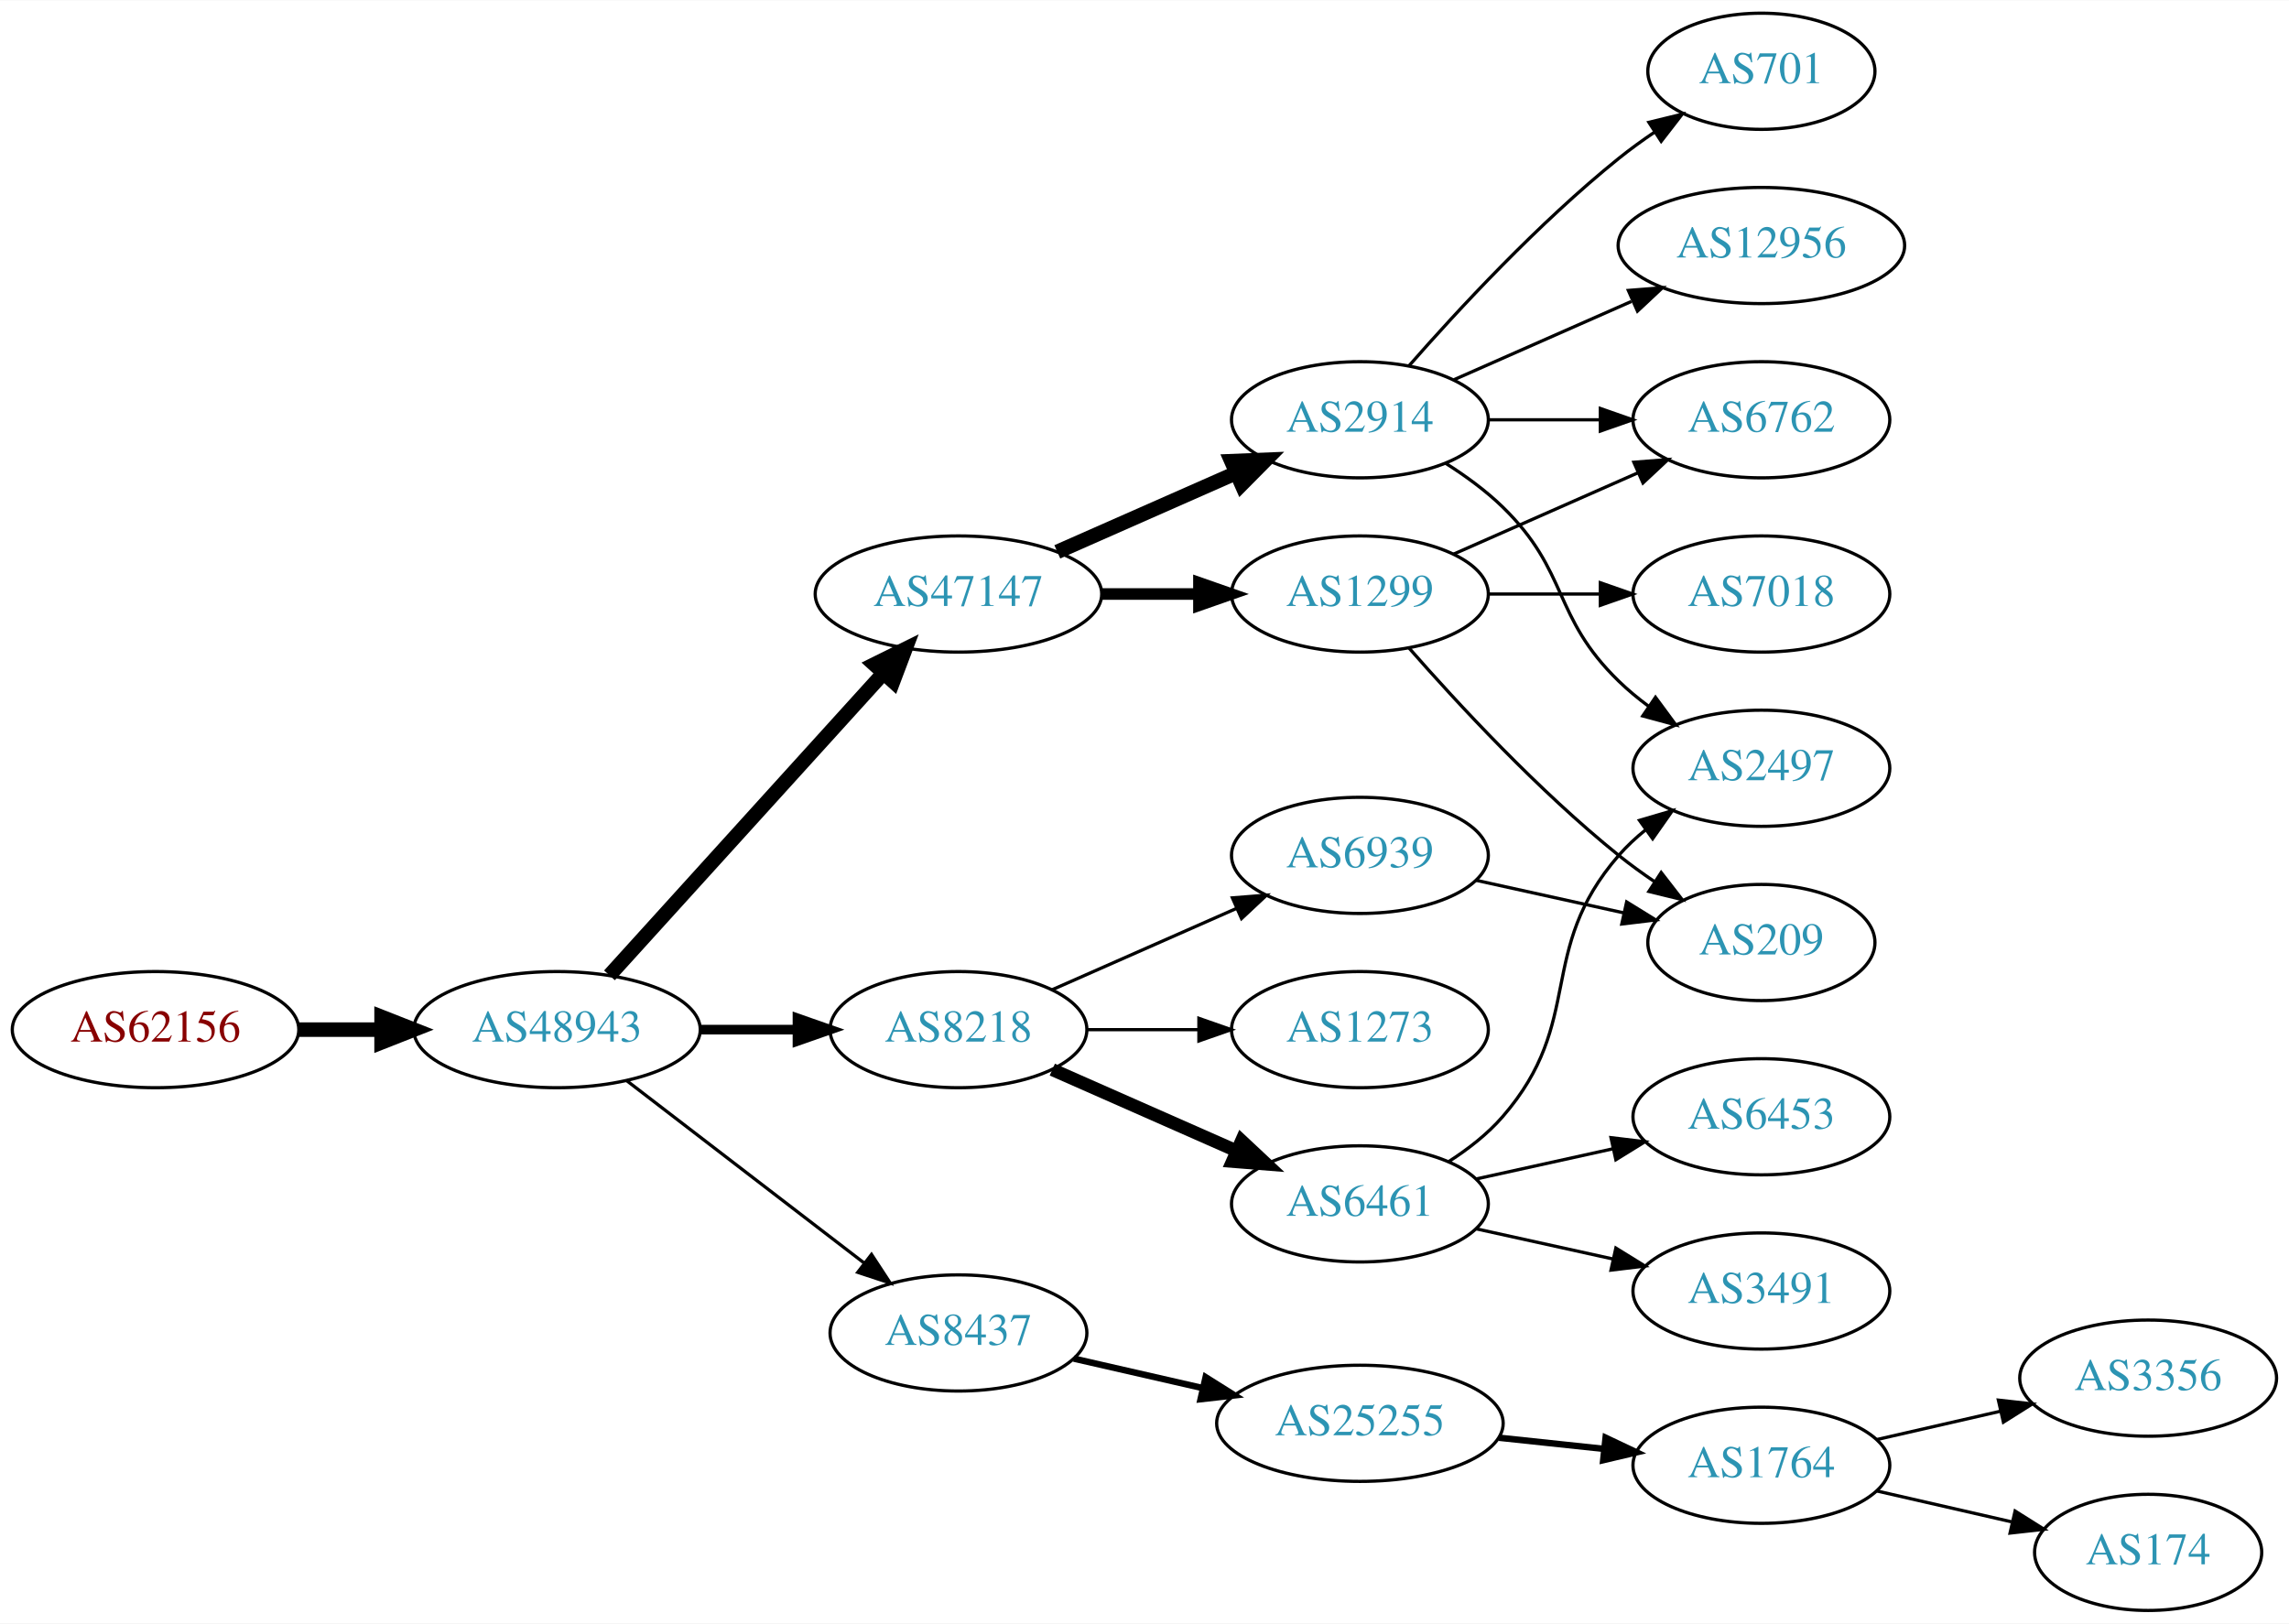
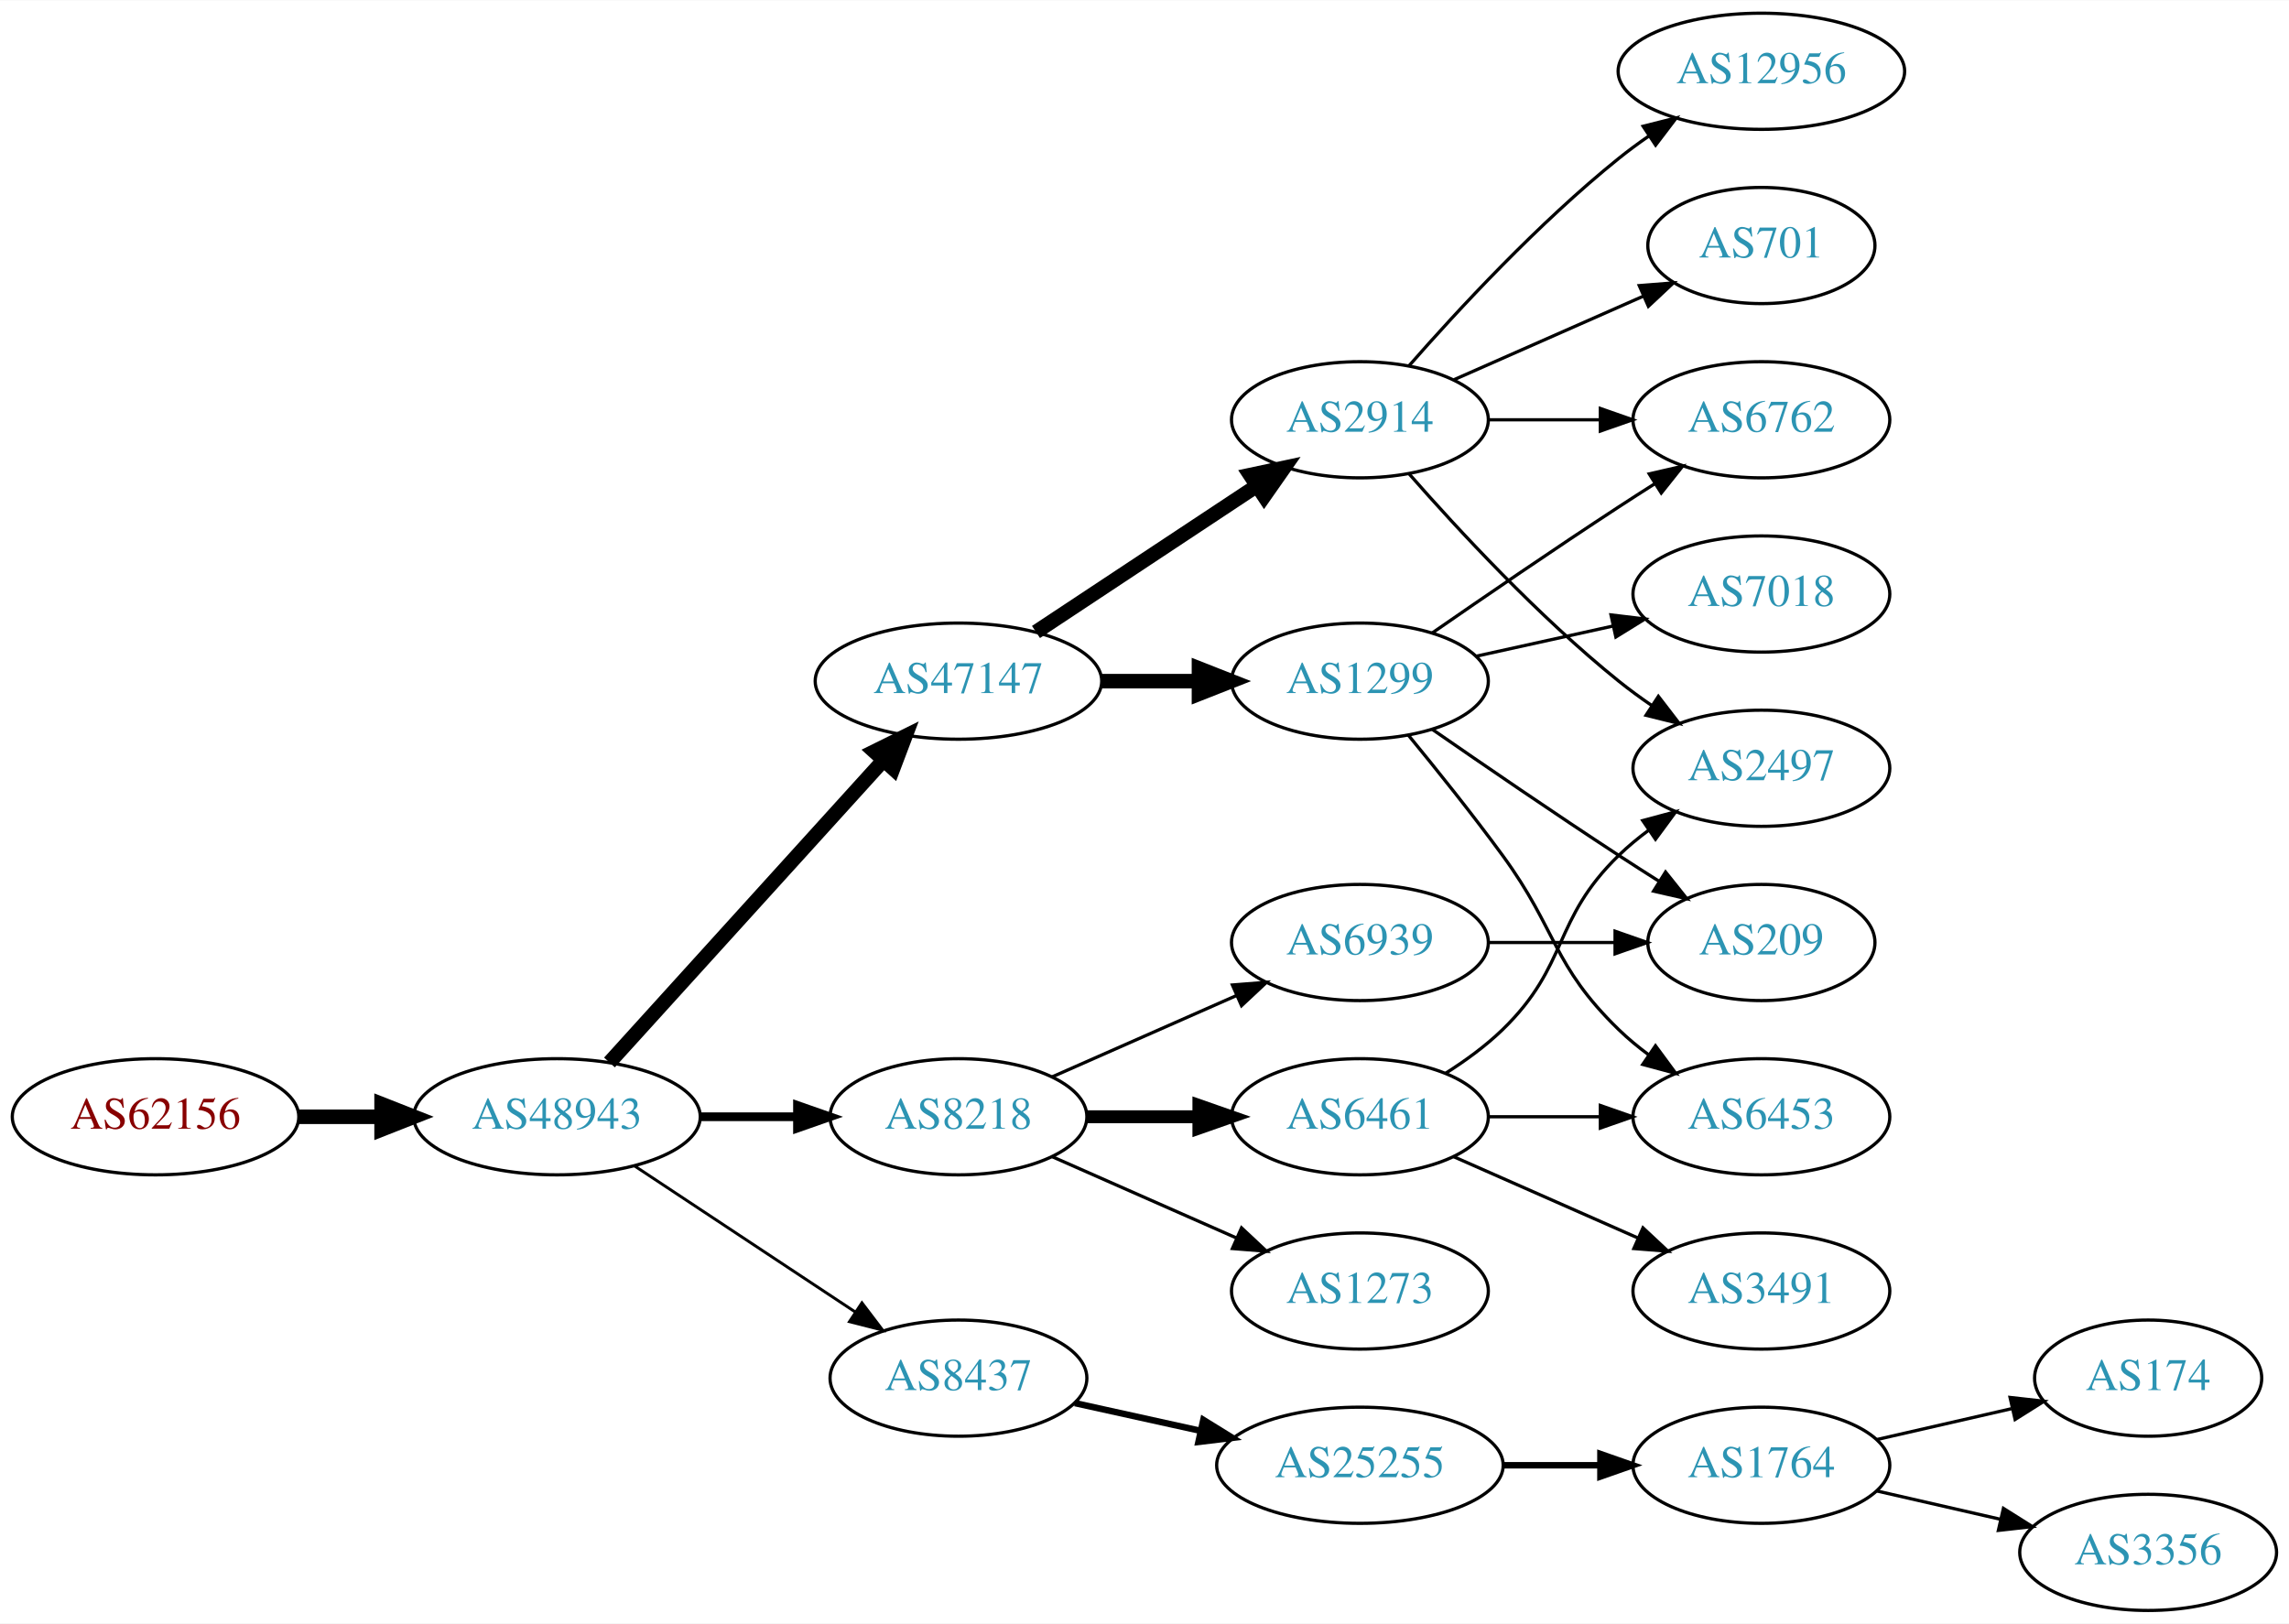
<svg xmlns="http://www.w3.org/2000/svg" xmlns:xlink="http://www.w3.org/1999/xlink" width="709pt" height="503pt" viewBox="0.00 0.00 709.25 503.00">
  <g id="graph0" class="graph" transform="scale(1 1) rotate(0) translate(4 499)">
    <polygon fill="white" stroke="none" points="-4,4 -4,-499 705.254,-499 705.254,4 -4,4" />
    <g id="node1" class="node">
      <g id="a_node1">
        <a xlink:href="/asn/62156" xlink:title="AS62156 ~ HXS GmbH [AT]">
-           <ellipse fill="#ffffff" stroke="black" cx="44.196" cy="-180" rx="44.393" ry="18" />
-           <text text-anchor="middle" x="44.196" y="-176.3" font-family="Times,serif" font-size="14.00" fill="#880000">AS62156</text>
+           <ellipse fill="#ffffff" stroke="black" cx="44.196" cy="-153" rx="44.393" ry="18" />
+           <text text-anchor="middle" x="44.196" y="-149.3" font-family="Times,serif" font-size="14.00" fill="#880000">AS62156</text>
        </a>
      </g>
    </g>
    <g id="node2" class="node">
      <g id="a_node2">
        <a xlink:href="/asn/48943" xlink:title="AS48943 ~ KAPPER NETWORK-COMMUNICATIONS GmbH [AT]">
-           <ellipse fill="#ffffff" stroke="black" cx="168.588" cy="-180" rx="44.393" ry="18" />
-           <text text-anchor="middle" x="168.588" y="-176.3" font-family="Times,serif" font-size="14.00" fill="#2c94b3">AS48943</text>
+           <ellipse fill="#ffffff" stroke="black" cx="168.588" cy="-153" rx="44.393" ry="18" />
+           <text text-anchor="middle" x="168.588" y="-149.3" font-family="Times,serif" font-size="14.00" fill="#2c94b3">AS48943</text>
        </a>
      </g>
    </g>
    <g id="edge1" class="edge">
-       <path fill="none" stroke="black" stroke-width="4.5" d="M88.692,-180C96.898,-180 105.569,-180 114.041,-180" />
-       <polygon fill="black" stroke="black" stroke-width="4.5" points="114.233,-183.938 124.233,-180 114.233,-176.063 114.233,-183.938" />
+       <path fill="none" stroke="black" stroke-width="4.5" d="M88.692,-153C96.898,-153 105.569,-153 114.041,-153" />
+       <polygon fill="black" stroke="black" stroke-width="4.5" points="114.233,-156.938 124.233,-153 114.233,-149.063 114.233,-156.938" />
    </g>
    <g id="node3" class="node">
      <g id="a_node3">
        <a xlink:href="/asn/47147" xlink:title="AS47147 ~ ANEXIA Internetdienstleistungs GmbH [AT]">
-           <ellipse fill="#ffffff" stroke="black" cx="292.98" cy="-315" rx="44.393" ry="18" />
-           <text text-anchor="middle" x="292.98" y="-311.3" font-family="Times,serif" font-size="14.00" fill="#2c94b3">AS47147</text>
+           <ellipse fill="#ffffff" stroke="black" cx="292.98" cy="-288" rx="44.393" ry="18" />
+           <text text-anchor="middle" x="292.98" y="-284.3" font-family="Times,serif" font-size="14.00" fill="#2c94b3">AS47147</text>
        </a>
      </g>
    </g>
    <g id="edge2" class="edge">
-       <path fill="none" stroke="black" stroke-width="4.5" d="M184.842,-196.825C206.188,-220.37 245.11,-263.302 269.702,-290.426" />
-       <polygon fill="black" stroke="black" stroke-width="4.5" points="266.901,-293.199 276.535,-297.963 272.735,-287.91 266.901,-293.199" />
+       <path fill="none" stroke="black" stroke-width="4.5" d="M184.842,-169.825C206.188,-193.37 245.11,-236.302 269.702,-263.426" />
+       <polygon fill="black" stroke="black" stroke-width="4.5" points="266.901,-266.199 276.535,-270.963 272.735,-260.91 266.901,-266.199" />
    </g>
    <g id="node4" class="node">
      <g id="a_node4">
-         <a xlink:href="/asn/8218" xlink:title="AS8218 ~ legacy Neotelecoms [FR]">
-           <ellipse fill="#ffffff" stroke="black" cx="292.98" cy="-180" rx="39.794" ry="18" />
-           <text text-anchor="middle" x="292.98" y="-176.3" font-family="Times,serif" font-size="14.00" fill="#2c94b3">AS8218</text>
+         <a xlink:href="/asn/8437" xlink:title="AS8437 ~ Hutchison Drei Austria GmbH [AT]">
+           <ellipse fill="#ffffff" stroke="black" cx="292.98" cy="-72" rx="39.794" ry="18" />
+           <text text-anchor="middle" x="292.98" y="-68.3" font-family="Times,serif" font-size="14.00" fill="#2c94b3">AS8437</text>
        </a>
      </g>
    </g>
    <g id="edge3" class="edge">
-       <path fill="none" stroke="black" stroke-width="3" d="M213.084,-180C222.773,-180 233.11,-180 243.002,-180" />
-       <polygon fill="black" stroke="black" stroke-width="3" points="243.105,-183.5 253.105,-180 243.105,-176.5 243.105,-183.5" />
+       <path fill="none" stroke="black" stroke-width="0.9" d="M192.609,-137.765C211.963,-124.956 239.798,-106.534 261.088,-92.445" />
+       <polygon fill="black" stroke="black" stroke-width="0.9" points="263.069,-95.331 269.476,-86.894 259.205,-89.494 263.069,-95.331" />
    </g>
    <g id="node5" class="node">
      <g id="a_node5">
-         <a xlink:href="/asn/8437" xlink:title="AS8437 ~ Hutchison Drei Austria GmbH [AT]">
-           <ellipse fill="#ffffff" stroke="black" cx="292.98" cy="-86" rx="39.794" ry="18" />
-           <text text-anchor="middle" x="292.98" y="-82.3" font-family="Times,serif" font-size="14.00" fill="#2c94b3">AS8437</text>
+         <a xlink:href="/asn/8218" xlink:title="AS8218 ~ legacy Neotelecoms [FR]">
+           <ellipse fill="#ffffff" stroke="black" cx="292.98" cy="-153" rx="39.794" ry="18" />
+           <text text-anchor="middle" x="292.98" y="-149.3" font-family="Times,serif" font-size="14.00" fill="#2c94b3">AS8218</text>
        </a>
      </g>
    </g>
    <g id="edge4" class="edge">
-       <path fill="none" stroke="black" d="M190.074,-164.267C210.228,-148.788 241.164,-125.028 263.665,-107.747" />
-       <polygon fill="black" stroke="black" points="266.036,-110.339 271.835,-101.472 261.772,-104.787 266.036,-110.339" />
+       <path fill="none" stroke="black" stroke-width="2.7" d="M213.084,-153C222.773,-153 233.11,-153 243.002,-153" />
+       <polygon fill="black" stroke="black" stroke-width="2.7" points="243.105,-156.5 253.105,-153 243.105,-149.5 243.105,-156.5" />
    </g>
    <g id="node6" class="node">
      <g id="a_node6">
+         <a xlink:href="/asn/1299" xlink:title="AS1299 ~ Telia Carrier [EU]">
+           <ellipse fill="#ffffff" stroke="black" cx="417.373" cy="-288" rx="39.794" ry="18" />
+           <text text-anchor="middle" x="417.373" y="-284.3" font-family="Times,serif" font-size="14.00" fill="#2c94b3">AS1299</text>
+         </a>
+       </g>
+     </g>
+     <g id="edge5" class="edge">
+       <path fill="none" stroke="black" stroke-width="4.5" d="M337.476,-288C347.165,-288 357.502,-288 367.394,-288" />
+       <polygon fill="black" stroke="black" stroke-width="4.5" points="367.497,-291.938 377.497,-288 367.497,-284.063 367.497,-291.938" />
+     </g>
+     <g id="node7" class="node">
+       <g id="a_node7">
        <a xlink:href="/asn/2914" xlink:title="AS2914 ~ NTT America, Inc. [US]">
          <ellipse fill="#ffffff" stroke="black" cx="417.373" cy="-369" rx="39.794" ry="18" />
          <text text-anchor="middle" x="417.373" y="-365.3" font-family="Times,serif" font-size="14.00" fill="#2c94b3">AS2914</text>
        </a>
      </g>
    </g>
-     <g id="edge5" class="edge">
-       <path fill="none" stroke="black" stroke-width="4.5" d="M323.608,-328.072C340.203,-335.393 361.062,-344.597 378.795,-352.421" />
-       <polygon fill="black" stroke="black" stroke-width="4.5" points="377.54,-356.171 388.279,-356.605 380.719,-348.966 377.54,-356.171" />
-     </g>
-     <g id="node7" class="node">
-       <g id="a_node7">
-         <a xlink:href="/asn/1299" xlink:title="AS1299 ~ Telia Carrier [EU]">
-           <ellipse fill="#ffffff" stroke="black" cx="417.373" cy="-315" rx="39.794" ry="18" />
-           <text text-anchor="middle" x="417.373" y="-311.3" font-family="Times,serif" font-size="14.00" fill="#2c94b3">AS1299</text>
-         </a>
-       </g>
-     </g>
    <g id="edge6" class="edge">
-       <path fill="none" stroke="black" stroke-width="3.6" d="M337.476,-315C347.165,-315 357.502,-315 367.394,-315" />
-       <polygon fill="black" stroke="black" stroke-width="3.6" points="367.497,-318.5 377.497,-315 367.497,-311.5 367.497,-318.5" />
+       <path fill="none" stroke="black" stroke-width="4.5" d="M317.001,-303.235C336.355,-316.044 364.191,-334.466 385.48,-348.555" />
+       <polygon fill="black" stroke="black" stroke-width="4.5" points="383.356,-351.871 393.868,-354.107 387.702,-345.304 383.356,-351.871" />
    </g>
    <g id="node12" class="node">
      <g id="a_node12">
+         <a xlink:href="/asn/25255" xlink:title="AS25255 ~ ==&gt; TELE2 AUSTRIA &lt;== [AT]">
+           <ellipse fill="#ffffff" stroke="black" cx="417.373" cy="-45" rx="44.393" ry="18" />
+           <text text-anchor="middle" x="417.373" y="-41.3" font-family="Times,serif" font-size="14.00" fill="#2c94b3">AS25255</text>
+         </a>
+       </g>
+     </g>
+     <g id="edge11" class="edge">
+       <path fill="none" stroke="black" stroke-width="2" d="M329.053,-64.263C341.092,-61.607 354.792,-58.585 367.713,-55.734" />
+       <polygon fill="black" stroke="black" stroke-width="2" points="368.851,-59.068 377.862,-53.495 367.343,-52.232 368.851,-59.068" />
+     </g>
+     <g id="node16" class="node">
+       <g id="a_node16">
+         <a xlink:href="/asn/6461" xlink:title="AS6461 ~ Zayo Bandwidth [US]">
+           <ellipse fill="#ffffff" stroke="black" cx="417.373" cy="-153" rx="39.794" ry="18" />
+           <text text-anchor="middle" x="417.373" y="-149.3" font-family="Times,serif" font-size="14.00" fill="#2c94b3">AS6461</text>
+         </a>
+       </g>
+     </g>
+     <g id="edge15" class="edge">
+       <path fill="none" stroke="black" stroke-width="4" d="M332.706,-153C343.644,-153 355.695,-153 367.161,-153" />
+       <polygon fill="black" stroke="black" stroke-width="4" points="367.479,-156.5 377.479,-153 367.479,-149.5 367.479,-156.5" />
+     </g>
+     <g id="node17" class="node">
+       <g id="a_node17">
        <a xlink:href="/asn/1273" xlink:title="AS1273 ~ Vodafone Group PLC [EU]">
-           <ellipse fill="#ffffff" stroke="black" cx="417.373" cy="-180" rx="39.794" ry="18" />
-           <text text-anchor="middle" x="417.373" y="-176.3" font-family="Times,serif" font-size="14.00" fill="#2c94b3">AS1273</text>
-         </a>
-       </g>
-     </g>
-     <g id="edge11" class="edge">
-       <path fill="none" stroke="black" d="M332.706,-180C343.644,-180 355.695,-180 367.161,-180" />
-       <polygon fill="black" stroke="black" points="367.479,-183.5 377.479,-180 367.479,-176.5 367.479,-183.5" />
-     </g>
-     <g id="node13" class="node">
-       <g id="a_node13">
-         <a xlink:href="/asn/6461" xlink:title="AS6461 ~ Zayo Bandwidth [US]">
-           <ellipse fill="#ffffff" stroke="black" cx="417.373" cy="-126" rx="39.794" ry="18" />
-           <text text-anchor="middle" x="417.373" y="-122.3" font-family="Times,serif" font-size="14.00" fill="#2c94b3">AS6461</text>
-         </a>
-       </g>
-     </g>
-     <g id="edge12" class="edge">
-       <path fill="none" stroke="black" stroke-width="4" d="M322.06,-167.611C339.008,-160.134 360.805,-150.517 379.174,-142.412" />
-       <polygon fill="black" stroke="black" stroke-width="4" points="380.688,-145.57 388.424,-138.331 377.862,-139.166 380.688,-145.57" />
-     </g>
-     <g id="node14" class="node">
-       <g id="a_node14">
+           <ellipse fill="#ffffff" stroke="black" cx="417.373" cy="-99" rx="39.794" ry="18" />
+           <text text-anchor="middle" x="417.373" y="-95.3" font-family="Times,serif" font-size="14.00" fill="#2c94b3">AS1273</text>
+         </a>
+       </g>
+     </g>
+     <g id="edge16" class="edge">
+       <path fill="none" stroke="black" d="M322.06,-140.611C339.008,-133.134 360.805,-123.517 379.174,-115.412" />
+       <polygon fill="black" stroke="black" points="380.688,-118.57 388.424,-111.331 377.862,-112.166 380.688,-118.57" />
+     </g>
+     <g id="node18" class="node">
+       <g id="a_node18">
        <a xlink:href="/asn/6939" xlink:title="AS6939 ~ Hurricane Electric LLC [US]">
-           <ellipse fill="#ffffff" stroke="black" cx="417.373" cy="-234" rx="39.794" ry="18" />
-           <text text-anchor="middle" x="417.373" y="-230.3" font-family="Times,serif" font-size="14.00" fill="#2c94b3">AS6939</text>
-         </a>
-       </g>
-     </g>
-     <g id="edge13" class="edge">
-       <path fill="none" stroke="black" d="M322.06,-192.389C339.008,-199.866 360.805,-209.483 379.174,-217.588" />
-       <polygon fill="black" stroke="black" points="377.862,-220.834 388.424,-221.669 380.688,-214.43 377.862,-220.834" />
-     </g>
-     <g id="node19" class="node">
-       <g id="a_node19">
-         <a xlink:href="/asn/25255" xlink:title="AS25255 ~ ==&gt; TELE2 AUSTRIA &lt;== [AT]">
-           <ellipse fill="#ffffff" stroke="black" cx="417.373" cy="-58" rx="44.393" ry="18" />
-           <text text-anchor="middle" x="417.373" y="-54.3" font-family="Times,serif" font-size="14.00" fill="#2c94b3">AS25255</text>
-         </a>
-       </g>
-     </g>
-     <g id="edge21" class="edge">
-       <path fill="none" stroke="black" stroke-width="2" d="M328.726,-78.051C341.116,-75.217 355.297,-71.972 368.59,-68.931" />
-       <polygon fill="black" stroke="black" stroke-width="2" points="369.57,-72.298 378.537,-66.656 368.009,-65.474 369.57,-72.298" />
+           <ellipse fill="#ffffff" stroke="black" cx="417.373" cy="-207" rx="39.794" ry="18" />
+           <text text-anchor="middle" x="417.373" y="-203.3" font-family="Times,serif" font-size="14.00" fill="#2c94b3">AS6939</text>
+         </a>
+       </g>
+     </g>
+     <g id="edge17" class="edge">
+       <path fill="none" stroke="black" d="M322.06,-165.389C339.008,-172.866 360.805,-182.483 379.174,-190.588" />
+       <polygon fill="black" stroke="black" points="377.862,-193.834 388.424,-194.669 380.688,-187.43 377.862,-193.834" />
    </g>
    <g id="node8" class="node">
      <g id="a_node8">
-         <a xlink:href="/asn/12956" xlink:title="AS12956 ~ TELXIUS [ES]">
-           <ellipse fill="#ffffff" stroke="black" cx="541.765" cy="-423" rx="44.393" ry="18" />
-           <text text-anchor="middle" x="541.765" y="-419.3" font-family="Times,serif" font-size="14.00" fill="#2c94b3">AS12956</text>
+         <a xlink:href="/asn/6453" xlink:title="AS6453 ~ TATA COMMUNICATIONS (AMERICA) INC [US]">
+           <ellipse fill="#ffffff" stroke="black" cx="541.765" cy="-153" rx="39.794" ry="18" />
+           <text text-anchor="middle" x="541.765" y="-149.3" font-family="Times,serif" font-size="14.00" fill="#2c94b3">AS6453</text>
        </a>
      </g>
    </g>
    <g id="edge7" class="edge">
-       <path fill="none" stroke="black" d="M446.452,-381.389C462.768,-388.587 483.578,-397.769 501.498,-405.675" />
-       <polygon fill="black" stroke="black" points="500.547,-409.081 511.109,-409.916 503.373,-402.677 500.547,-409.081" />
+       <path fill="none" stroke="black" d="M432.375,-271.269C441.023,-260.75 452.215,-246.792 461.569,-234 478.594,-210.716 476.875,-200.094 497.569,-180 500.414,-177.237 503.588,-174.614 506.888,-172.166" />
+       <polygon fill="black" stroke="black" points="508.953,-174.994 515.236,-166.462 505.004,-169.214 508.953,-174.994" />
    </g>
    <g id="node9" class="node">
      <g id="a_node9">
-         <a xlink:href="/asn/701" xlink:title="AS701 ~ UUNET [US]">
-           <ellipse fill="#ffffff" stroke="black" cx="541.765" cy="-477" rx="35.194" ry="18" />
-           <text text-anchor="middle" x="541.765" y="-473.3" font-family="Times,serif" font-size="14.00" fill="#2c94b3">AS701</text>
+         <a xlink:href="/asn/7018" xlink:title="AS7018 ~ AT&amp;T Services, Inc. [US]">
+           <ellipse fill="#ffffff" stroke="black" cx="541.765" cy="-315" rx="39.794" ry="18" />
+           <text text-anchor="middle" x="541.765" y="-311.3" font-family="Times,serif" font-size="14.00" fill="#2c94b3">AS7018</text>
        </a>
      </g>
    </g>
    <g id="edge8" class="edge">
-       <path fill="none" stroke="black" d="M432.525,-385.663C447.626,-402.894 472.747,-430.024 497.569,-450 501.074,-452.821 504.892,-455.587 508.76,-458.208" />
-       <polygon fill="black" stroke="black" points="506.91,-461.18 517.205,-463.682 510.717,-455.306 506.91,-461.18" />
+       <path fill="none" stroke="black" d="M453.445,-295.737C466.632,-298.646 481.812,-301.995 495.778,-305.076" />
+       <polygon fill="black" stroke="black" points="495.168,-308.525 505.687,-307.262 496.676,-301.69 495.168,-308.525" />
    </g>
    <g id="node10" class="node">
      <g id="a_node10">
        <a xlink:href="/asn/6762" xlink:title="AS6762 ~ TELECOM ITALIA SPARKLE S.p.A. [IT]">
          <ellipse fill="#ffffff" stroke="black" cx="541.765" cy="-369" rx="39.794" ry="18" />
          <text text-anchor="middle" x="541.765" y="-365.3" font-family="Times,serif" font-size="14.00" fill="#2c94b3">AS6762</text>
        </a>
      </g>
    </g>
    <g id="edge9" class="edge">
+       <path fill="none" stroke="black" d="M439.73,-302.901C455.581,-313.877 477.784,-329.079 497.569,-342 501.151,-344.339 504.921,-346.759 508.681,-349.144" />
+       <polygon fill="black" stroke="black" points="507.015,-352.231 517.342,-354.596 510.744,-346.307 507.015,-352.231" />
+     </g>
+     <g id="node11" class="node">
+       <g id="a_node11">
+         <a xlink:href="/asn/209" xlink:title="AS209 ~ CenturyLink Communications, LLC [US]">
+           <ellipse fill="#ffffff" stroke="black" cx="541.765" cy="-207" rx="35.194" ry="18" />
+           <text text-anchor="middle" x="541.765" y="-203.3" font-family="Times,serif" font-size="14.00" fill="#2c94b3">AS209</text>
+         </a>
+       </g>
+     </g>
+     <g id="edge10" class="edge">
+       <path fill="none" stroke="black" d="M439.73,-273.099C455.581,-262.123 477.784,-246.921 497.569,-234 501.613,-231.358 505.899,-228.615 510.138,-225.933" />
+       <polygon fill="black" stroke="black" points="512.075,-228.85 518.682,-220.568 508.352,-222.921 512.075,-228.85" />
+     </g>
+     <g id="edge23" class="edge">
      <path fill="none" stroke="black" d="M457.098,-369C468.037,-369 480.087,-369 491.553,-369" />
      <polygon fill="black" stroke="black" points="491.871,-372.5 501.871,-369 491.871,-365.5 491.871,-372.5" />
    </g>
-     <g id="node11" class="node">
-       <g id="a_node11">
+     <g id="node19" class="node">
+       <g id="a_node19">
        <a xlink:href="/asn/2497" xlink:title="AS2497 ~ Internet Initiative Japan Inc. [JP]">
          <ellipse fill="#ffffff" stroke="black" cx="541.765" cy="-261" rx="39.794" ry="18" />
          <text text-anchor="middle" x="541.765" y="-257.3" font-family="Times,serif" font-size="14.00" fill="#2c94b3">AS2497</text>
        </a>
      </g>
    </g>
-     <g id="edge10" class="edge">
-       <path fill="none" stroke="black" d="M443.902,-355.538C450.064,-351.638 456.366,-347.052 461.569,-342 482.262,-321.906 476.875,-308.094 497.569,-288 500.414,-285.237 503.588,-282.614 506.888,-280.166" />
-       <polygon fill="black" stroke="black" points="508.953,-282.994 515.236,-274.462 505.004,-277.214 508.953,-282.994" />
-     </g>
-     <g id="edge17" class="edge">
-       <path fill="none" stroke="black" d="M446.452,-327.389C463.4,-334.866 485.197,-344.483 503.566,-352.588" />
-       <polygon fill="black" stroke="black" points="502.254,-355.834 512.816,-356.669 505.08,-349.43 502.254,-355.834" />
-     </g>
-     <g id="node17" class="node">
-       <g id="a_node17">
-         <a xlink:href="/asn/209" xlink:title="AS209 ~ CenturyLink Communications, LLC [US]">
-           <ellipse fill="#ffffff" stroke="black" cx="541.765" cy="-207" rx="35.194" ry="18" />
-           <text text-anchor="middle" x="541.765" y="-203.3" font-family="Times,serif" font-size="14.00" fill="#2c94b3">AS209</text>
-         </a>
-       </g>
-     </g>
-     <g id="edge18" class="edge">
-       <path fill="none" stroke="black" d="M432.525,-298.337C447.626,-281.106 472.747,-253.976 497.569,-234 501.074,-231.179 504.892,-228.413 508.76,-225.792" />
-       <polygon fill="black" stroke="black" points="510.717,-228.694 517.205,-220.318 506.91,-222.82 510.717,-228.694" />
-     </g>
-     <g id="node18" class="node">
-       <g id="a_node18">
-         <a xlink:href="/asn/7018" xlink:title="AS7018 ~ AT&amp;T Services, Inc. [US]">
-           <ellipse fill="#ffffff" stroke="black" cx="541.765" cy="-315" rx="39.794" ry="18" />
-           <text text-anchor="middle" x="541.765" y="-311.3" font-family="Times,serif" font-size="14.00" fill="#2c94b3">AS7018</text>
-         </a>
-       </g>
-     </g>
-     <g id="edge19" class="edge">
-       <path fill="none" stroke="black" d="M457.098,-315C468.037,-315 480.087,-315 491.553,-315" />
-       <polygon fill="black" stroke="black" points="491.871,-318.5 501.871,-315 491.871,-311.5 491.871,-318.5" />
-     </g>
-     <g id="edge16" class="edge">
-       <path fill="none" stroke="black" d="M444.971,-139.164C450.971,-143.019 456.929,-147.659 461.569,-153 487.403,-182.742 471.735,-204.258 497.569,-234 500.033,-236.838 502.87,-239.477 505.888,-241.906" />
-       <polygon fill="black" stroke="black" points="503.998,-244.858 514.166,-247.836 508.075,-239.167 503.998,-244.858" />
+     <g id="edge21" class="edge">
+       <path fill="none" stroke="black" d="M432.525,-352.337C447.626,-335.106 472.747,-307.976 497.569,-288 500.824,-285.38 504.349,-282.808 507.934,-280.354" />
+       <polygon fill="black" stroke="black" points="509.852,-283.281 516.306,-274.879 506.021,-277.423 509.852,-283.281" />
+     </g>
+     <g id="node21" class="node">
+       <g id="a_node21">
+         <a xlink:href="/asn/701" xlink:title="AS701 ~ UUNET [US]">
+           <ellipse fill="#ffffff" stroke="black" cx="541.765" cy="-423" rx="35.194" ry="18" />
+           <text text-anchor="middle" x="541.765" y="-419.3" font-family="Times,serif" font-size="14.00" fill="#2c94b3">AS701</text>
+         </a>
+       </g>
+     </g>
+     <g id="edge22" class="edge">
+       <path fill="none" stroke="black" d="M446.452,-381.389C463.88,-389.078 486.438,-399.031 505.121,-407.274" />
+       <polygon fill="black" stroke="black" points="503.929,-410.573 514.491,-411.408 506.755,-404.169 503.929,-410.573" />
+     </g>
+     <g id="node22" class="node">
+       <g id="a_node22">
+         <a xlink:href="/asn/12956" xlink:title="AS12956 ~ TELXIUS [ES]">
+           <ellipse fill="#ffffff" stroke="black" cx="541.765" cy="-477" rx="44.393" ry="18" />
+           <text text-anchor="middle" x="541.765" y="-473.3" font-family="Times,serif" font-size="14.00" fill="#2c94b3">AS12956</text>
+         </a>
+       </g>
+     </g>
+     <g id="edge24" class="edge">
+       <path fill="none" stroke="black" d="M432.525,-385.663C447.626,-402.894 472.747,-430.024 497.569,-450 500.497,-452.357 503.643,-454.675 506.855,-456.902" />
+       <polygon fill="black" stroke="black" points="505.13,-459.958 515.403,-462.552 508.99,-454.118 505.13,-459.958" />
+     </g>
+     <g id="node13" class="node">
+       <g id="a_node13">
+         <a xlink:href="/asn/1764" xlink:title="AS1764 ~ NEXTLAYER-AS [AT]">
+           <ellipse fill="#ffffff" stroke="black" cx="541.765" cy="-45" rx="39.794" ry="18" />
+           <text text-anchor="middle" x="541.765" y="-41.3" font-family="Times,serif" font-size="14.00" fill="#2c94b3">AS1764</text>
+         </a>
+       </g>
+     </g>
+     <g id="edge12" class="edge">
+       <path fill="none" stroke="black" stroke-width="2" d="M461.868,-45C471.557,-45 481.894,-45 491.787,-45" />
+       <polygon fill="black" stroke="black" stroke-width="2" points="491.889,-48.5 501.889,-45 491.889,-41.5 491.889,-48.5" />
+     </g>
+     <g id="node14" class="node">
+       <g id="a_node14">
+         <a xlink:href="/asn/174" xlink:title="AS174 ~ Cogent Communications [US]">
+           <ellipse fill="#ffffff" stroke="black" cx="661.607" cy="-72" rx="35.194" ry="18" />
+           <text text-anchor="middle" x="661.607" y="-68.3" font-family="Times,serif" font-size="14.00" fill="#2c94b3">AS174</text>
+         </a>
+       </g>
+     </g>
+     <g id="edge13" class="edge">
+       <path fill="none" stroke="black" d="M577.484,-52.955C590.577,-55.955 605.599,-59.397 619.24,-62.522" />
+       <polygon fill="black" stroke="black" points="618.818,-66.016 629.347,-64.838 620.381,-59.193 618.818,-66.016" />
    </g>
    <g id="node15" class="node">
      <g id="a_node15">
+         <a xlink:href="/asn/3356" xlink:title="AS3356 ~ Level 3 Parent, LLC [US]">
+           <ellipse fill="#ffffff" stroke="black" cx="661.607" cy="-18" rx="39.794" ry="18" />
+           <text text-anchor="middle" x="661.607" y="-14.3" font-family="Times,serif" font-size="14.00" fill="#2c94b3">AS3356</text>
+         </a>
+       </g>
+     </g>
+     <g id="edge14" class="edge">
+       <path fill="none" stroke="black" d="M577.484,-37.045C589.484,-34.296 603.105,-31.175 615.797,-28.267" />
+       <polygon fill="black" stroke="black" points="616.763,-31.636 625.729,-25.991 615.2,-24.813 616.763,-31.636" />
+     </g>
+     <g id="edge19" class="edge">
+       <path fill="none" stroke="black" d="M457.098,-153C468.037,-153 480.087,-153 491.553,-153" />
+       <polygon fill="black" stroke="black" points="491.871,-156.5 501.871,-153 491.871,-149.5 491.871,-156.5" />
+     </g>
+     <g id="edge18" class="edge">
+       <path fill="none" stroke="black" d="M443.902,-166.462C450.064,-170.362 456.366,-174.948 461.569,-180 482.262,-200.094 476.875,-213.906 497.569,-234 500.414,-236.763 503.588,-239.386 506.888,-241.834" />
+       <polygon fill="black" stroke="black" points="505.004,-244.786 515.236,-247.538 508.953,-239.006 505.004,-244.786" />
+     </g>
+     <g id="node20" class="node">
+       <g id="a_node20">
        <a xlink:href="/asn/3491" xlink:title="AS3491 ~ PCCW Global, Inc. [US]">
          <ellipse fill="#ffffff" stroke="black" cx="541.765" cy="-99" rx="39.794" ry="18" />
          <text text-anchor="middle" x="541.765" y="-95.3" font-family="Times,serif" font-size="14.00" fill="#2c94b3">AS3491</text>
        </a>
      </g>
    </g>
-     <g id="edge14" class="edge">
-       <path fill="none" stroke="black" d="M453.445,-118.263C466.632,-115.354 481.812,-112.005 495.778,-108.924" />
-       <polygon fill="black" stroke="black" points="496.676,-112.31 505.687,-106.738 495.168,-105.475 496.676,-112.31" />
-     </g>
-     <g id="node16" class="node">
-       <g id="a_node16">
-         <a xlink:href="/asn/6453" xlink:title="AS6453 ~ TATA COMMUNICATIONS (AMERICA) INC [US]">
-           <ellipse fill="#ffffff" stroke="black" cx="541.765" cy="-153" rx="39.794" ry="18" />
-           <text text-anchor="middle" x="541.765" y="-149.3" font-family="Times,serif" font-size="14.00" fill="#2c94b3">AS6453</text>
-         </a>
-       </g>
-     </g>
-     <g id="edge15" class="edge">
-       <path fill="none" stroke="black" d="M453.445,-133.737C466.632,-136.646 481.812,-139.995 495.778,-143.076" />
-       <polygon fill="black" stroke="black" points="495.168,-146.525 505.687,-145.262 496.676,-139.69 495.168,-146.525" />
-     </g>
    <g id="edge20" class="edge">
-       <path fill="none" stroke="black" d="M453.445,-226.263C467.679,-223.123 484.233,-219.471 499.078,-216.196" />
-       <polygon fill="black" stroke="black" points="500.021,-219.572 509.032,-214 498.513,-212.737 500.021,-219.572" />
-     </g>
-     <g id="node20" class="node">
-       <g id="a_node20">
-         <a xlink:href="/asn/1764" xlink:title="AS1764 ~ NEXTLAYER-AS [AT]">
-           <ellipse fill="#ffffff" stroke="black" cx="541.765" cy="-45" rx="39.794" ry="18" />
-           <text text-anchor="middle" x="541.765" y="-41.3" font-family="Times,serif" font-size="14.00" fill="#2c94b3">AS1764</text>
-         </a>
-       </g>
-     </g>
-     <g id="edge22" class="edge">
-       <path fill="none" stroke="black" stroke-width="2" d="M460.493,-53.526C470.973,-52.413 482.283,-51.212 493.012,-50.072" />
-       <polygon fill="black" stroke="black" stroke-width="2" points="493.501,-53.54 503.076,-49.003 492.762,-46.579 493.501,-53.54" />
-     </g>
-     <g id="node21" class="node">
-       <g id="a_node21">
-         <a xlink:href="/asn/3356" xlink:title="AS3356 ~ Level 3 Parent, LLC [US]">
-           <ellipse fill="#ffffff" stroke="black" cx="661.607" cy="-72" rx="39.794" ry="18" />
-           <text text-anchor="middle" x="661.607" y="-68.3" font-family="Times,serif" font-size="14.00" fill="#2c94b3">AS3356</text>
-         </a>
-       </g>
-     </g>
-     <g id="edge23" class="edge">
-       <path fill="none" stroke="black" d="M577.484,-52.955C589.484,-55.704 603.105,-58.825 615.797,-61.733" />
-       <polygon fill="black" stroke="black" points="615.2,-65.187 625.729,-64.009 616.763,-58.364 615.2,-65.187" />
-     </g>
-     <g id="node22" class="node">
-       <g id="a_node22">
-         <a xlink:href="/asn/174" xlink:title="AS174 ~ Cogent Communications [US]">
-           <ellipse fill="#ffffff" stroke="black" cx="661.607" cy="-18" rx="35.194" ry="18" />
-           <text text-anchor="middle" x="661.607" y="-14.3" font-family="Times,serif" font-size="14.00" fill="#2c94b3">AS174</text>
-         </a>
-       </g>
-     </g>
-     <g id="edge24" class="edge">
-       <path fill="none" stroke="black" d="M577.484,-37.045C590.577,-34.045 605.599,-30.604 619.24,-27.478" />
-       <polygon fill="black" stroke="black" points="620.381,-30.807 629.347,-25.162 618.818,-23.984 620.381,-30.807" />
+       <path fill="none" stroke="black" d="M446.452,-140.611C463.4,-133.134 485.197,-123.517 503.566,-115.412" />
+       <polygon fill="black" stroke="black" points="505.08,-118.57 512.816,-111.331 502.254,-112.166 505.08,-118.57" />
+     </g>
+     <g id="edge25" class="edge">
+       <path fill="none" stroke="black" d="M457.098,-207C469.587,-207 483.526,-207 496.39,-207" />
+       <polygon fill="black" stroke="black" points="496.428,-210.5 506.427,-207 496.427,-203.5 496.428,-210.5" />
    </g>
  </g>
</svg>
